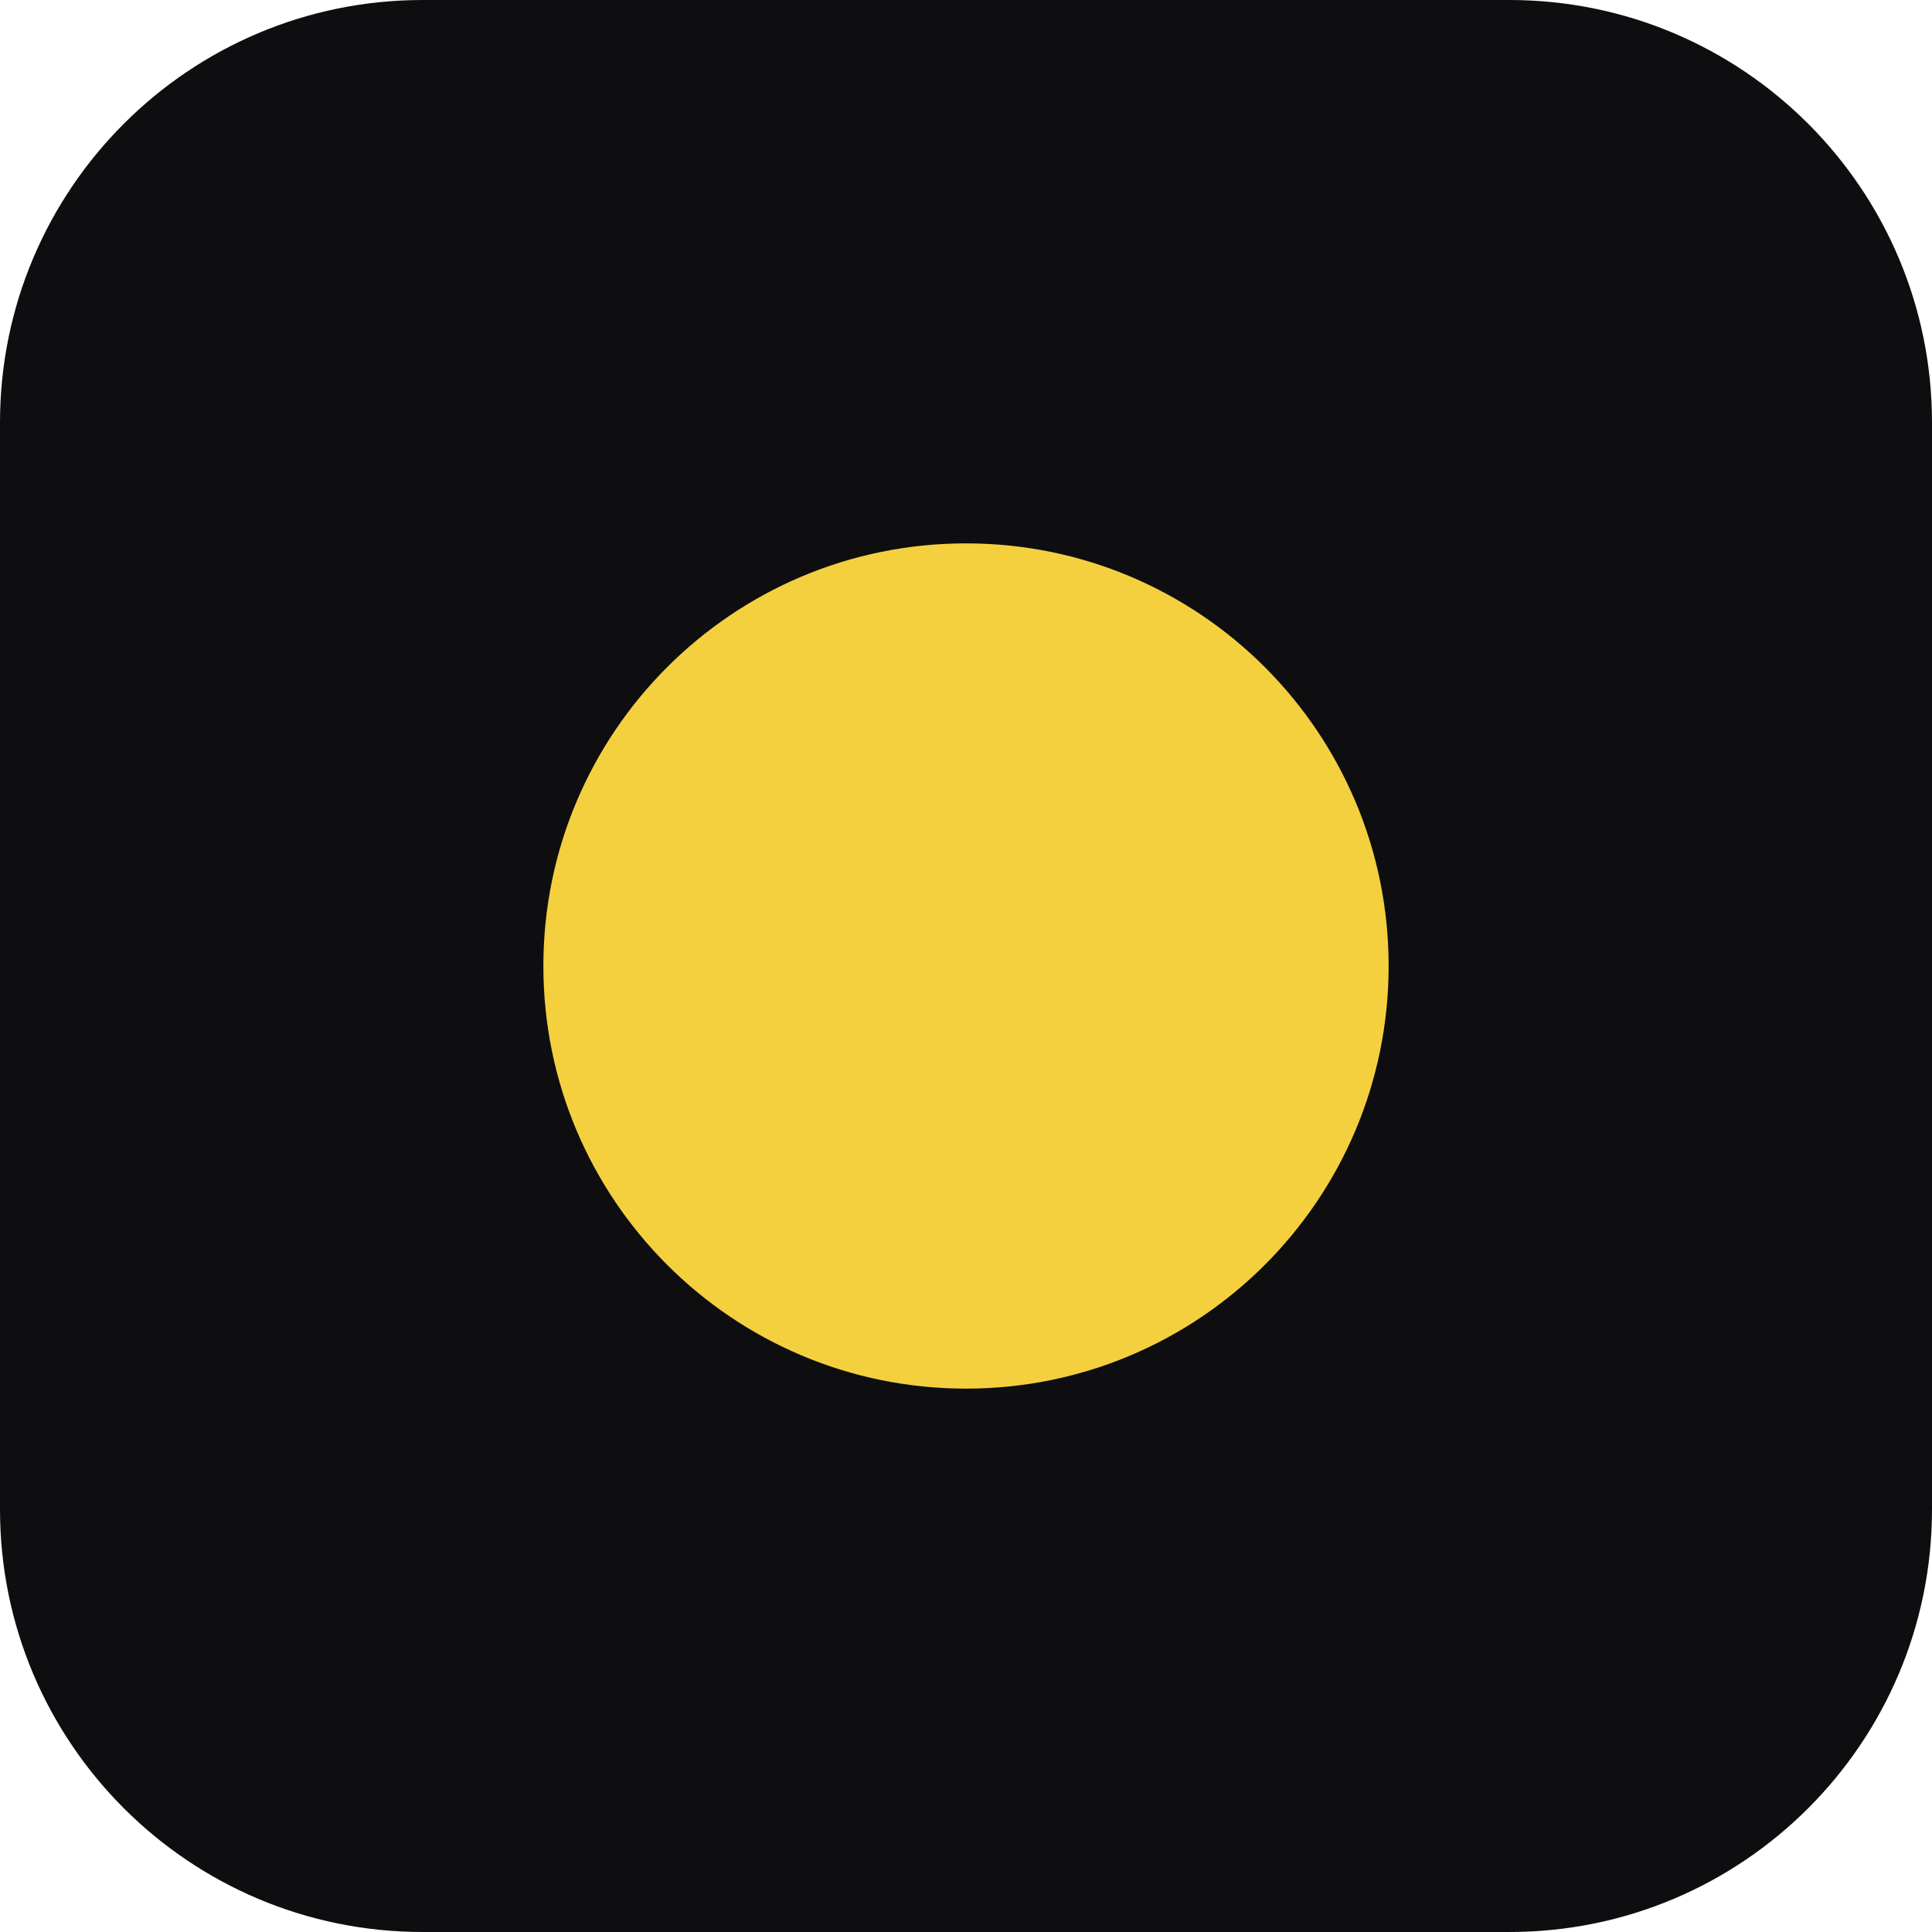
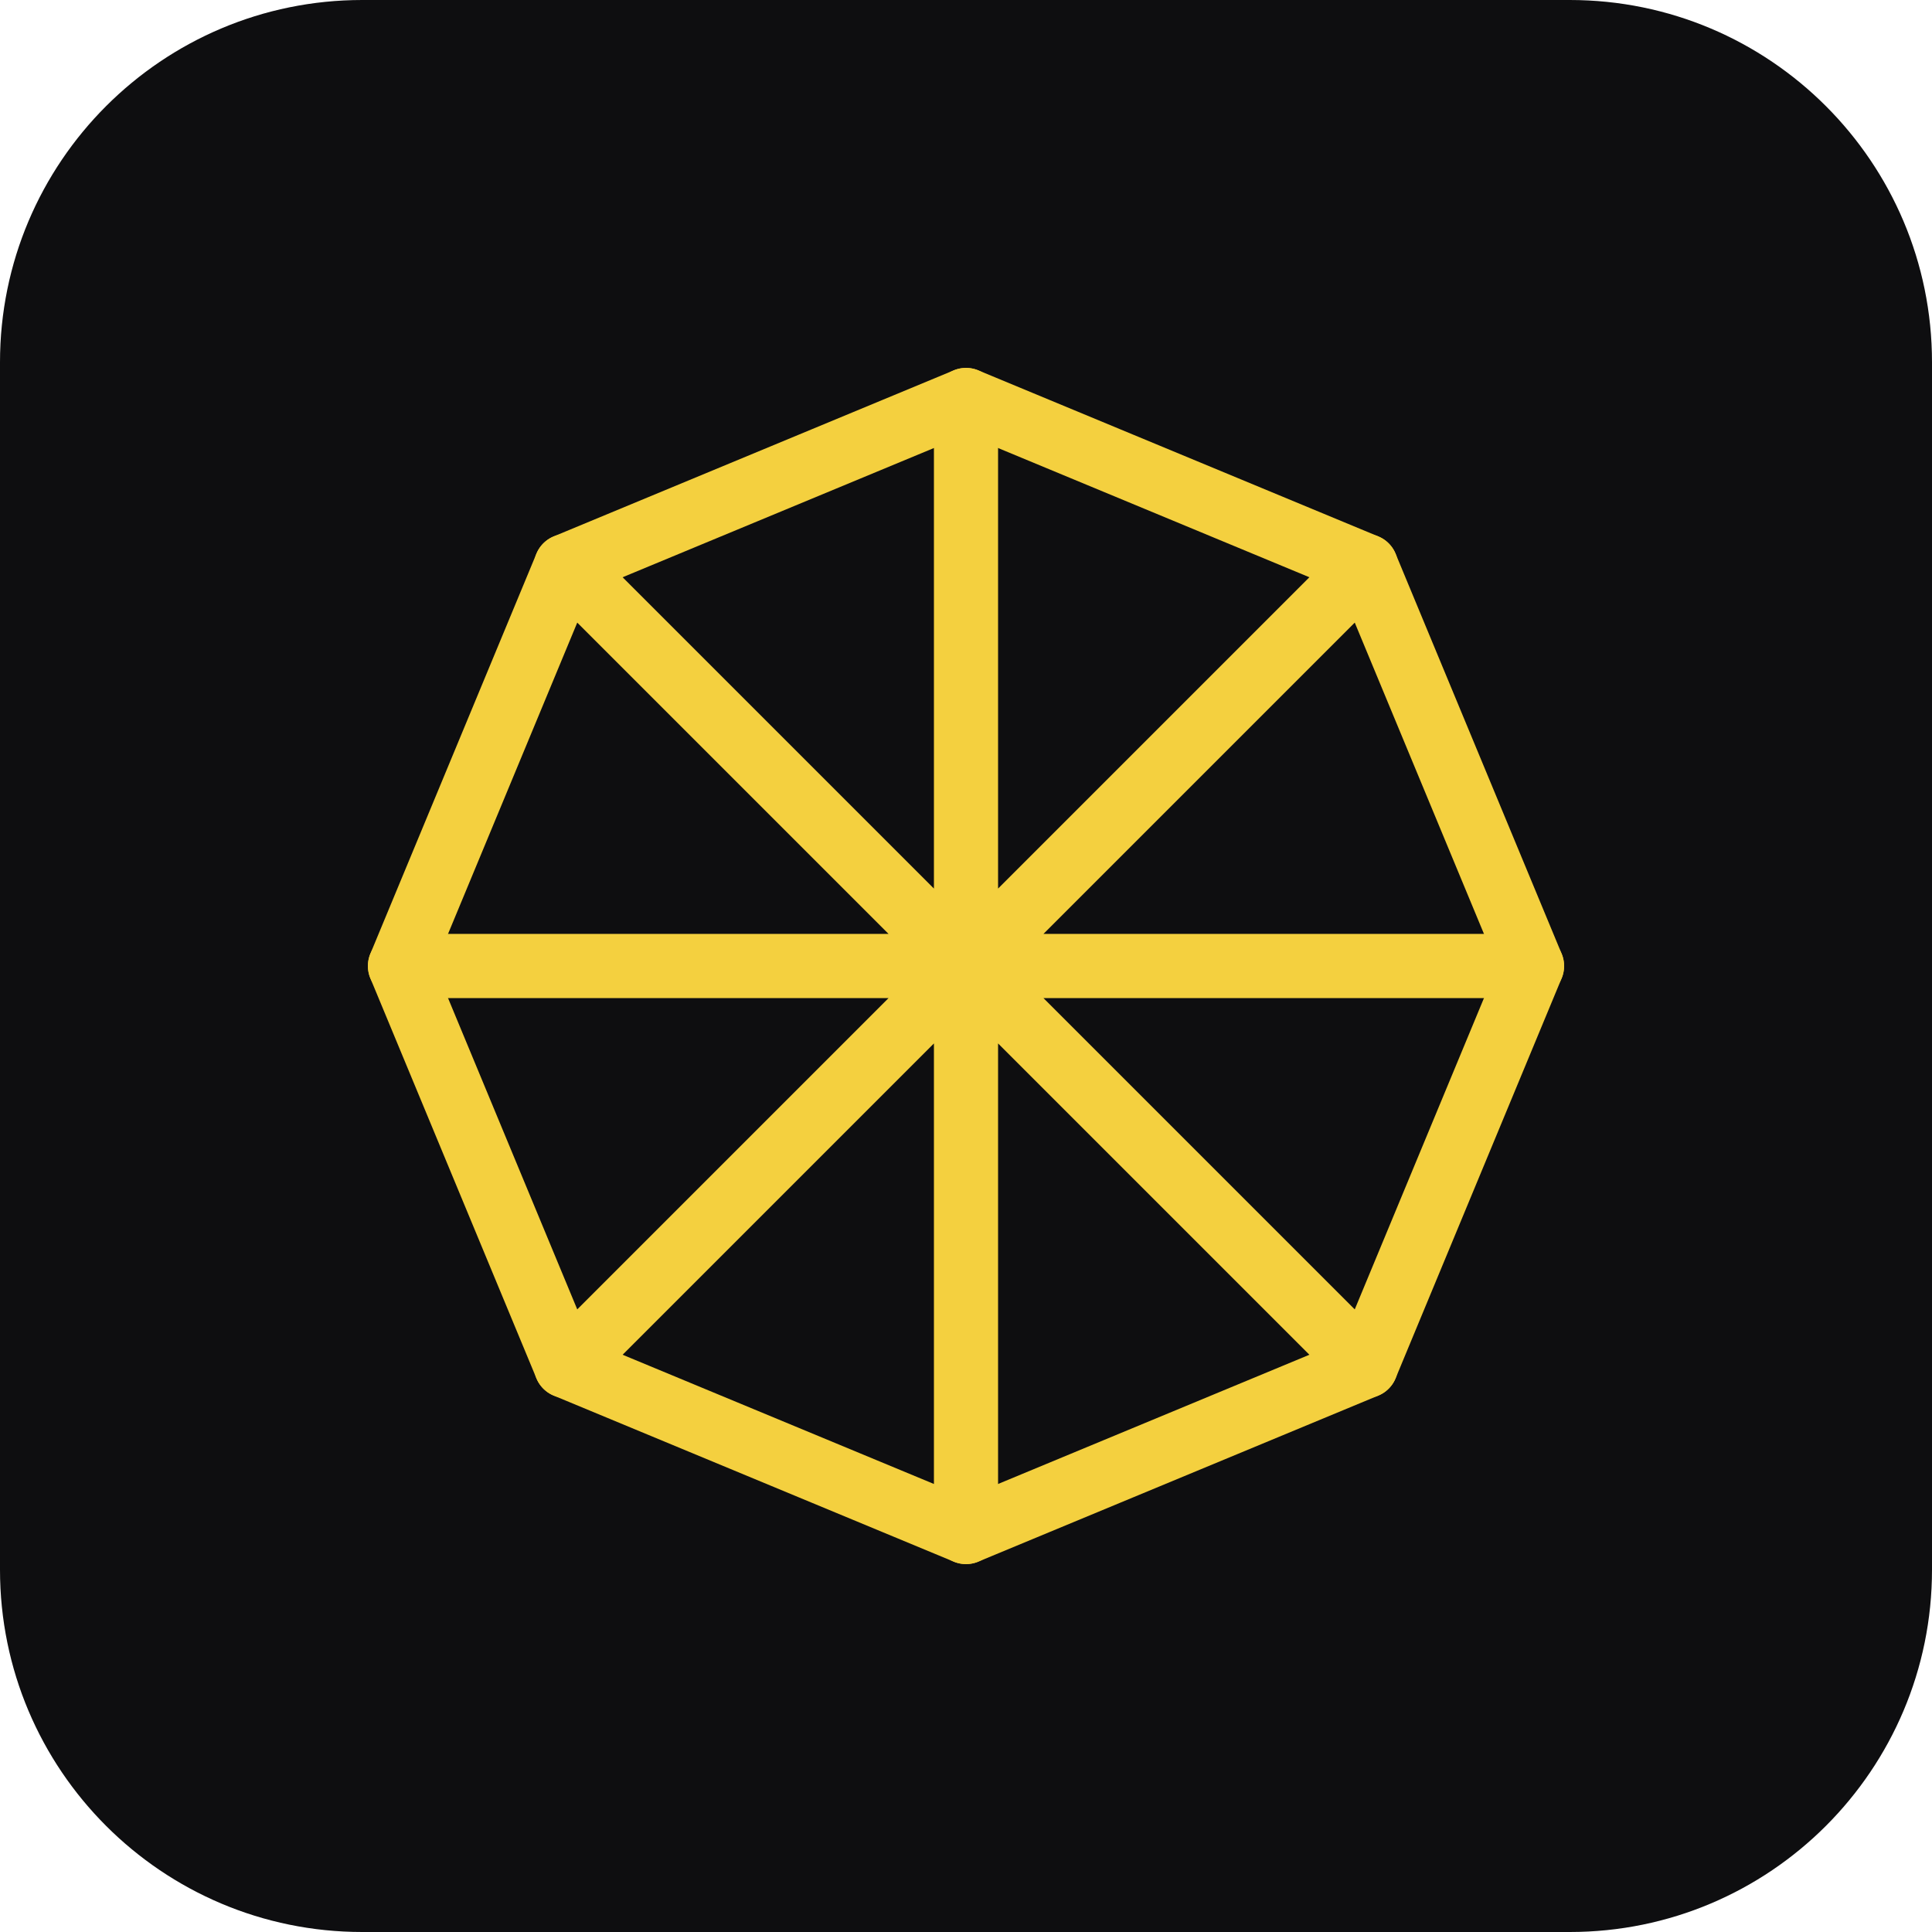
- <svg xmlns="http://www.w3.org/2000/svg" viewBox="0 0 32 32">
-   <rect width="32" height="32" rx="7" fill="#0e0e10" />
-   <circle cx="16" cy="16" r="7" fill="#f4d03f" />
+ <svg xmlns="http://www.w3.org/2000/svg" viewBox="0 0 512 512">
+   <rect width="512" height="512" rx="96" fill="#0e0e10" />
+   <g fill="none" stroke="#f4d03f" stroke-width="17" stroke-linecap="round" stroke-linejoin="round">
+     <path d="M256 256 L406 256 M256 256 L362 362 M256 256 L256 406 M256 256 L150 362 M256 256 L106 256 M256 256 L150 150 M256 256 L256 106 M256 256 L362 150" />
+     <polygon points="406,256 362,362 256,406 150,362 106,256 150,150 256,106 362,150" />
+   </g>
+   <circle cx="256" cy="256" r="22" fill="#f4d03f" />
</svg>
